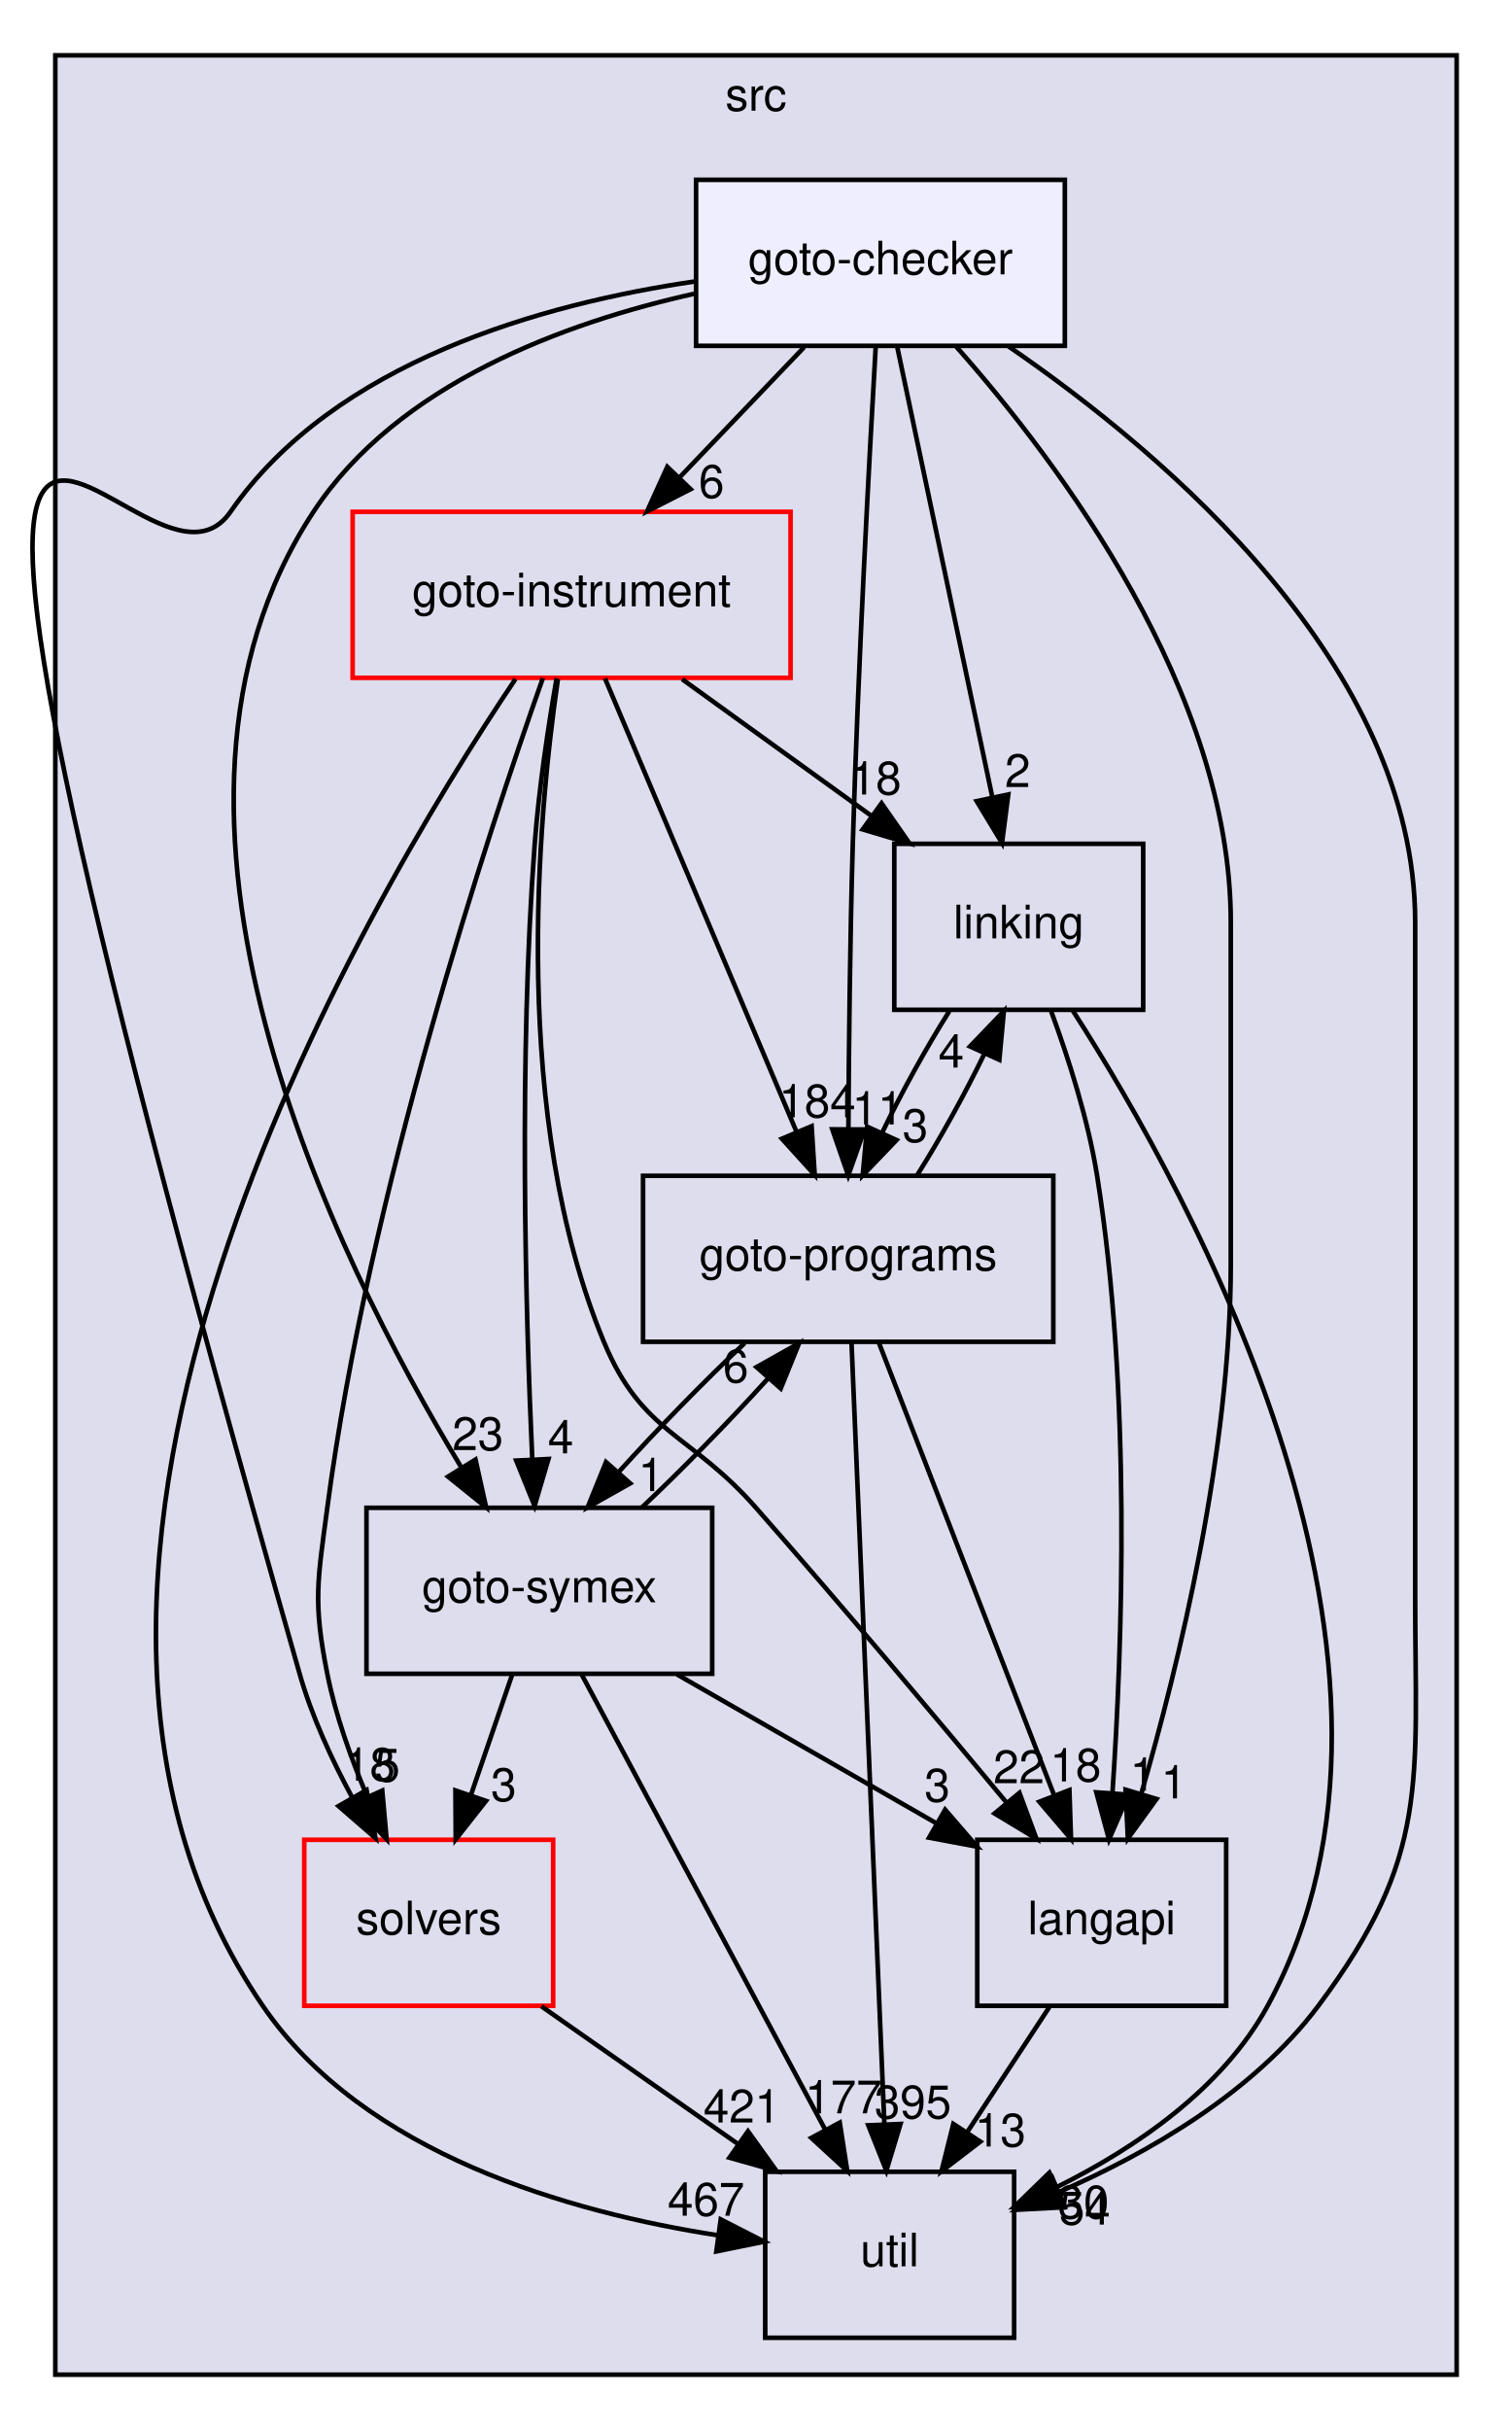
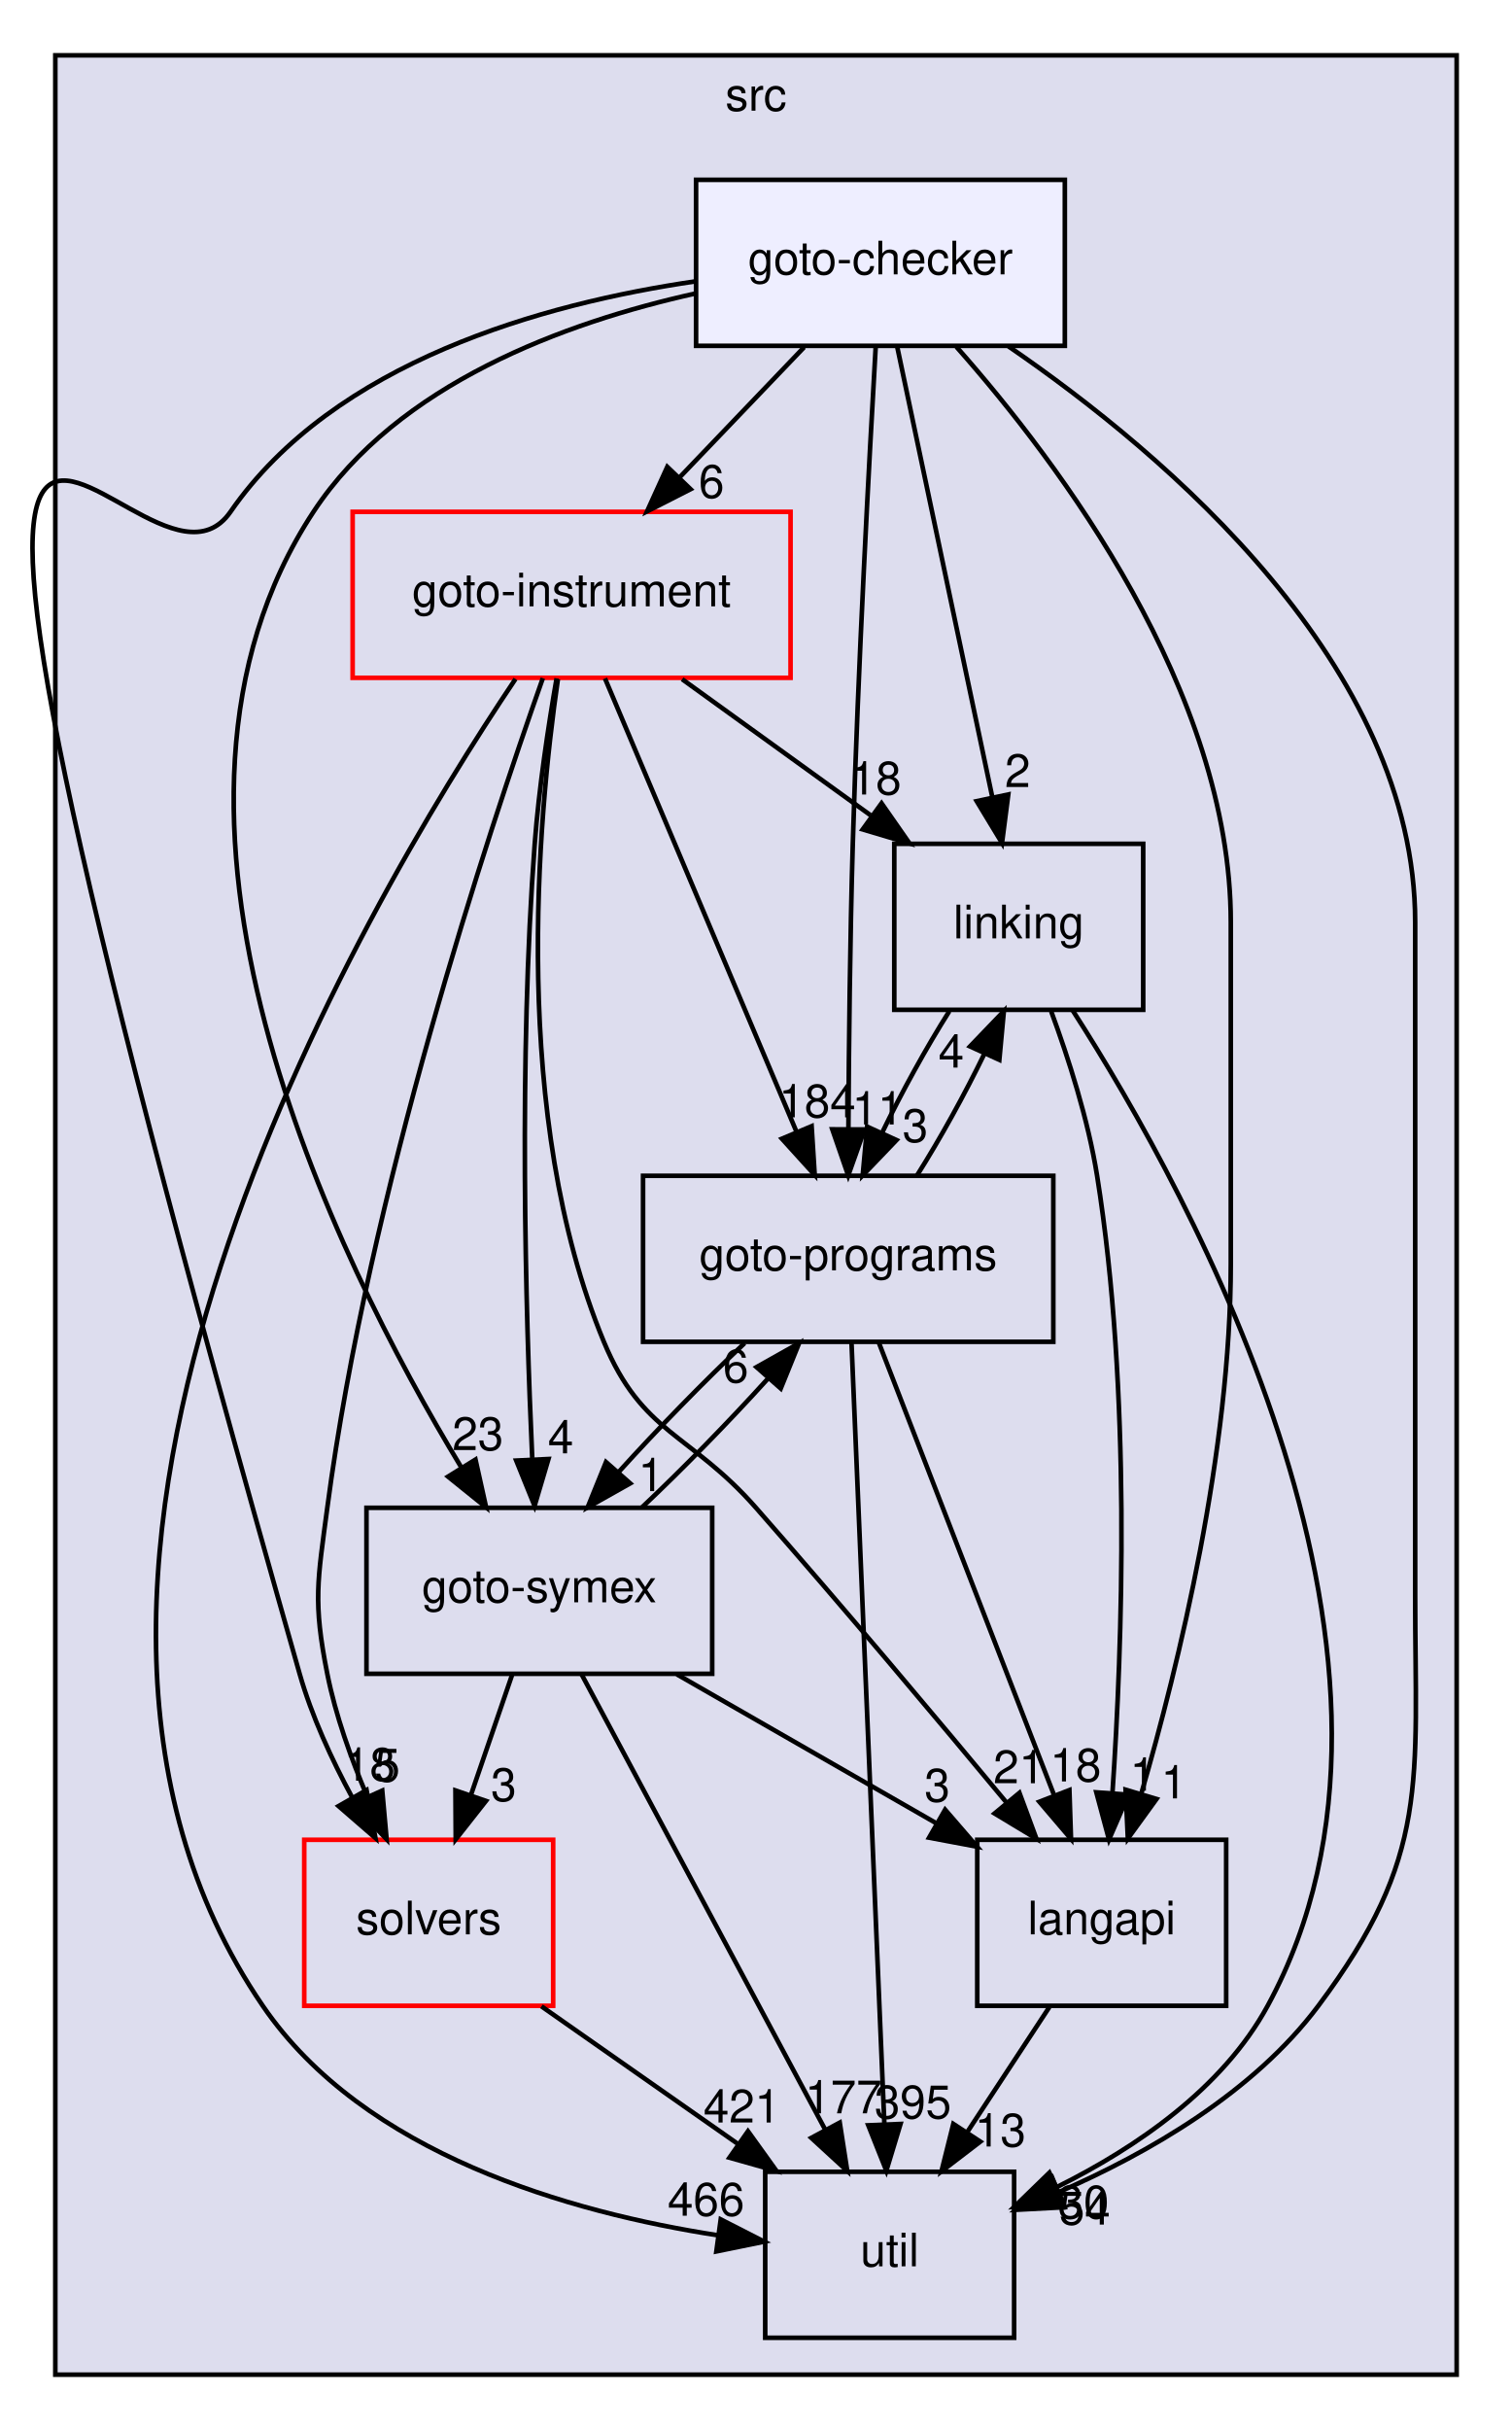
<svg xmlns="http://www.w3.org/2000/svg" xmlns:xlink="http://www.w3.org/1999/xlink" width="328pt" height="527pt" viewBox="0.00 0.00 328.00 527.00">
  <g id="graph0" class="graph" transform="scale(1 1) rotate(0) translate(4 523)">
    <g id="clust1" class="cluster">
      <g id="a_clust1">
        <a xlink:href="dir_68267d1309a1af8e8297ef4c3efbcdba.html" target="_top" xlink:title="src">
          <polygon fill="#ddddee" stroke="black" points="8,-8 8,-511 312,-511 312,-8 8,-8" />
          <text text-anchor="middle" x="160" y="-499" font-family="Helvetica,sans-Serif" font-size="10.00">src</text>
        </a>
      </g>
    </g>
    <g id="node1" class="node">
      <g id="a_node1">
        <a xlink:href="dir_19373f467389307dc54ab8a6e9e19559.html" target="_top" xlink:title="solvers">
          <polygon fill="none" stroke="red" points="116,-124 62,-124 62,-88 116,-88 116,-124" />
          <text text-anchor="middle" x="89" y="-103.5" font-family="Helvetica,sans-Serif" font-size="10.00">solvers</text>
        </a>
      </g>
    </g>
    <g id="node7" class="node">
      <g id="a_node7">
        <a xlink:href="dir_b7878ad5ecbf2506f4125b9d34c97e45.html" target="_top" xlink:title="util">
          <polygon fill="none" stroke="black" points="216,-52 162,-52 162,-16 216,-16 216,-52" />
          <text text-anchor="middle" x="189" y="-31.5" font-family="Helvetica,sans-Serif" font-size="10.00">util</text>
        </a>
      </g>
    </g>
    <g id="edge4" class="edge">
      <path fill="none" stroke="black" d="M113.46,-87.88C126.3,-78.89 142.2,-67.76 156.09,-58.03" />
      <polygon fill="black" stroke="black" points="158.26,-60.79 164.44,-52.19 154.24,-55.06 158.26,-60.79" />
      <g id="a_edge4-headlabel">
        <a xlink:href="dir_000035_000036.html" target="_top" xlink:title="421">
          <text text-anchor="middle" x="156.94" y="-62.68" font-family="Helvetica,sans-Serif" font-size="10.00">421</text>
        </a>
      </g>
    </g>
    <g id="node2" class="node">
      <g id="a_node2">
        <a xlink:href="dir_245199dd16b1f3757d78c9dc7747589d.html" target="_top" xlink:title="langapi">
          <polygon fill="none" stroke="black" points="262,-124 208,-124 208,-88 262,-88 262,-124" />
          <text text-anchor="middle" x="235" y="-103.5" font-family="Helvetica,sans-Serif" font-size="10.00">langapi</text>
        </a>
      </g>
    </g>
    <g id="edge15" class="edge">
      <path fill="none" stroke="black" d="M223.63,-87.7C218.28,-79.56 211.8,-69.69 205.89,-60.7" />
      <polygon fill="black" stroke="black" points="208.66,-58.54 200.24,-52.1 202.81,-62.38 208.66,-58.54" />
      <g id="a_edge15-headlabel">
        <a xlink:href="dir_000029_000036.html" target="_top" xlink:title="13">
          <text text-anchor="middle" x="213" y="-57.48" font-family="Helvetica,sans-Serif" font-size="10.00">13</text>
        </a>
      </g>
    </g>
    <g id="node3" class="node">
      <g id="a_node3">
        <a xlink:href="dir_4cd183c173ff5cfcfce420f655b591bf.html" target="_top" xlink:title="goto-instrument">
          <polygon fill="none" stroke="red" points="167.5,-412 72.5,-412 72.5,-376 167.5,-376 167.5,-412" />
          <text text-anchor="middle" x="120" y="-391.5" font-family="Helvetica,sans-Serif" font-size="10.00">goto-instrument</text>
        </a>
      </g>
    </g>
    <g id="edge5" class="edge">
      <path fill="none" stroke="black" d="M113.76,-375.92C101.8,-342.13 76,-264.12 67,-196 64.9,-180.14 63.87,-175.69 67,-160 68.79,-151.01 72.14,-141.64 75.69,-133.32" />
      <polygon fill="black" stroke="black" points="78.92,-134.67 79.87,-124.12 72.54,-131.77 78.92,-134.67" />
      <g id="a_edge5-headlabel">
        <a xlink:href="dir_000023_000035.html" target="_top" xlink:title="5">
          <text text-anchor="middle" x="80.01" y="-136.62" font-family="Helvetica,sans-Serif" font-size="10.00">5</text>
        </a>
      </g>
    </g>
    <g id="edge6" class="edge">
      <path fill="none" stroke="black" d="M117.03,-375.73C112.59,-345.33 106.76,-280.85 127,-232 135.31,-211.95 145.67,-212.3 160,-196 178.74,-174.68 199.5,-149.96 214.42,-131.99" />
      <polygon fill="black" stroke="black" points="217.15,-134.18 220.83,-124.24 211.76,-129.71 217.15,-134.18" />
      <g id="a_edge6-headlabel">
-         <a xlink:href="dir_000023_000029.html" target="_top" xlink:title="22">
-           <text text-anchor="middle" x="217.04" y="-136.26" font-family="Helvetica,sans-Serif" font-size="10.00">22</text>
+         <a xlink:href="dir_000023_000029.html" target="_top" xlink:title="21">
+           <text text-anchor="middle" x="217.04" y="-136.26" font-family="Helvetica,sans-Serif" font-size="10.00">21</text>
        </a>
      </g>
    </g>
    <g id="node4" class="node">
      <g id="a_node4">
        <a xlink:href="dir_7ec25742ab1d47a7a6823282222807fd.html" target="_top" xlink:title="linking">
          <polygon fill="none" stroke="black" points="244,-340 190,-340 190,-304 244,-304 244,-340" />
          <text text-anchor="middle" x="217" y="-319.5" font-family="Helvetica,sans-Serif" font-size="10.00">linking</text>
        </a>
      </g>
    </g>
    <g id="edge7" class="edge">
      <path fill="none" stroke="black" d="M143.98,-375.7C156.31,-366.8 171.52,-355.82 184.85,-346.2" />
      <polygon fill="black" stroke="black" points="187.24,-348.79 193.3,-340.1 183.14,-343.12 187.24,-348.79" />
      <g id="a_edge7-headlabel">
        <a xlink:href="dir_000023_000032.html" target="_top" xlink:title="18">
          <text text-anchor="middle" x="185.98" y="-350.7" font-family="Helvetica,sans-Serif" font-size="10.00">18</text>
        </a>
      </g>
    </g>
    <g id="node5" class="node">
      <g id="a_node5">
        <a xlink:href="dir_807c5b2c83e0c14a10083f60cf67ca05.html" target="_top" xlink:title="goto-programs">
          <polygon fill="none" stroke="black" points="224.5,-268 135.5,-268 135.5,-232 224.5,-232 224.5,-268" />
          <text text-anchor="middle" x="180" y="-247.5" font-family="Helvetica,sans-Serif" font-size="10.00">goto-programs</text>
        </a>
      </g>
    </g>
    <g id="edge8" class="edge">
      <path fill="none" stroke="black" d="M127.24,-375.87C137.55,-351.46 156.58,-306.43 168.75,-277.64" />
      <polygon fill="black" stroke="black" points="172.07,-278.76 172.74,-268.19 165.62,-276.04 172.07,-278.76" />
      <g id="a_edge8-headlabel">
        <a xlink:href="dir_000023_000024.html" target="_top" xlink:title="184">
          <text text-anchor="middle" x="173.29" y="-280.68" font-family="Helvetica,sans-Serif" font-size="10.00">184</text>
        </a>
      </g>
    </g>
    <g id="node6" class="node">
      <g id="a_node6">
        <a xlink:href="dir_99e24f80c4828e49b24e2d05c93d325b.html" target="_top" xlink:title="goto-symex">
          <polygon fill="none" stroke="black" points="150.5,-196 75.5,-196 75.5,-160 150.5,-160 150.5,-196" />
          <text text-anchor="middle" x="113" y="-175.5" font-family="Helvetica,sans-Serif" font-size="10.00">goto-symex</text>
        </a>
      </g>
    </g>
    <g id="edge9" class="edge">
      <path fill="none" stroke="black" d="M116.75,-375.89C114.95,-365.54 112.91,-352.06 112,-340 108.5,-293.37 110,-238.94 111.46,-206.81" />
      <polygon fill="black" stroke="black" points="114.98,-206.58 111.97,-196.42 107.99,-206.24 114.98,-206.58" />
      <g id="a_edge9-headlabel">
        <a xlink:href="dir_000023_000025.html" target="_top" xlink:title="4">
          <text text-anchor="middle" x="117.64" y="-207.81" font-family="Helvetica,sans-Serif" font-size="10.00">4</text>
        </a>
      </g>
    </g>
    <g id="edge10" class="edge">
      <path fill="none" stroke="black" d="M107.83,-375.75C74.59,-326.33 -11.09,-181.77 53,-88 75,-55.81 119.68,-43.17 151.83,-38.21" />
      <polygon fill="black" stroke="black" points="152.35,-41.67 161.78,-36.85 151.4,-34.73 152.35,-41.67" />
      <g id="a_edge10-headlabel">
-         <a xlink:href="dir_000023_000036.html" target="_top" xlink:title="467">
-           <text text-anchor="middle" x="149.17" y="-42.47" font-family="Helvetica,sans-Serif" font-size="10.00">467</text>
+         <a xlink:href="dir_000023_000036.html" target="_top" xlink:title="466">
+           <text text-anchor="middle" x="149.17" y="-42.47" font-family="Helvetica,sans-Serif" font-size="10.00">466</text>
        </a>
      </g>
    </g>
    <g id="edge1" class="edge">
      <path fill="none" stroke="black" d="M224.04,-303.66C227.8,-293.46 232.05,-280.21 234,-268 241.44,-221.38 239.5,-166.19 237.32,-134.04" />
      <polygon fill="black" stroke="black" points="240.81,-133.78 236.58,-124.06 233.83,-134.29 240.81,-133.78" />
      <g id="a_edge1-headlabel">
        <a xlink:href="dir_000032_000029.html" target="_top" xlink:title="1">
          <text text-anchor="middle" x="243.9" y="-134.65" font-family="Helvetica,sans-Serif" font-size="10.00">1</text>
        </a>
      </g>
    </g>
    <g id="edge2" class="edge">
      <path fill="none" stroke="black" d="M201.94,-303.7C196.9,-295.73 191.6,-286.1 187.32,-277.26" />
      <polygon fill="black" stroke="black" points="190.48,-275.75 183.15,-268.1 184.11,-278.66 190.48,-275.75" />
      <g id="a_edge2-headlabel">
        <a xlink:href="dir_000032_000024.html" target="_top" xlink:title="3">
          <text text-anchor="middle" x="194.55" y="-275.34" font-family="Helvetica,sans-Serif" font-size="10.00">3</text>
        </a>
      </g>
    </g>
    <g id="edge3" class="edge">
      <path fill="none" stroke="black" d="M228.74,-303.81C254.58,-263.64 311,-161.49 271,-88 261.22,-70.04 242.45,-57.23 225.33,-48.72" />
      <polygon fill="black" stroke="black" points="226.6,-45.45 216.05,-44.42 223.65,-51.8 226.6,-45.45" />
      <g id="a_edge3-headlabel">
        <a xlink:href="dir_000032_000036.html" target="_top" xlink:title="30">
          <text text-anchor="middle" x="231.05" y="-41.88" font-family="Helvetica,sans-Serif" font-size="10.00">30</text>
        </a>
      </g>
    </g>
    <g id="edge11" class="edge">
      <path fill="none" stroke="black" d="M186.63,-231.87C196.09,-207.46 213.53,-162.43 224.68,-133.64" />
      <polygon fill="black" stroke="black" points="227.99,-134.78 228.34,-124.19 221.47,-132.25 227.99,-134.78" />
      <g id="a_edge11-headlabel">
        <a xlink:href="dir_000024_000029.html" target="_top" xlink:title="18">
          <text text-anchor="middle" x="229.34" y="-136.66" font-family="Helvetica,sans-Serif" font-size="10.00">18</text>
        </a>
      </g>
    </g>
    <g id="edge12" class="edge">
      <path fill="none" stroke="black" d="M194.94,-268.1C199.96,-276.04 205.28,-285.67 209.57,-294.51" />
      <polygon fill="black" stroke="black" points="206.43,-296.06 213.77,-303.7 212.79,-293.15 206.43,-296.06" />
      <g id="a_edge12-headlabel">
        <a xlink:href="dir_000024_000032.html" target="_top" xlink:title="4">
          <text text-anchor="middle" x="202.35" y="-291.47" font-family="Helvetica,sans-Serif" font-size="10.00">4</text>
        </a>
      </g>
    </g>
    <g id="edge13" class="edge">
      <path fill="none" stroke="black" d="M157.52,-231.7C148.62,-223.3 138.64,-213.07 130.3,-203.86" />
      <polygon fill="black" stroke="black" points="132.71,-201.3 123.48,-196.1 127.46,-205.92 132.71,-201.3" />
      <g id="a_edge13-headlabel">
        <a xlink:href="dir_000024_000025.html" target="_top" xlink:title="1">
          <text text-anchor="middle" x="137.22" y="-199.62" font-family="Helvetica,sans-Serif" font-size="10.00">1</text>
        </a>
      </g>
    </g>
    <g id="edge14" class="edge">
      <path fill="none" stroke="black" d="M180.72,-231.85C182.28,-194.83 185.96,-107.18 187.85,-62.39" />
      <polygon fill="black" stroke="black" points="191.35,-62.37 188.28,-52.23 184.36,-62.08 191.35,-62.37" />
      <g id="a_edge14-headlabel">
        <a xlink:href="dir_000024_000036.html" target="_top" xlink:title="395">
          <text text-anchor="middle" x="194.04" y="-63.58" font-family="Helvetica,sans-Serif" font-size="10.00">395</text>
        </a>
      </g>
    </g>
    <g id="edge16" class="edge">
      <path fill="none" stroke="black" d="M107.07,-159.7C104.39,-151.9 101.17,-142.51 98.2,-133.83" />
      <polygon fill="black" stroke="black" points="101.42,-132.43 94.86,-124.1 94.8,-134.7 101.42,-132.43" />
      <g id="a_edge16-headlabel">
        <a xlink:href="dir_000025_000035.html" target="_top" xlink:title="3">
          <text text-anchor="middle" x="105.27" y="-132.41" font-family="Helvetica,sans-Serif" font-size="10.00">3</text>
        </a>
      </g>
    </g>
    <g id="edge17" class="edge">
      <path fill="none" stroke="black" d="M142.84,-159.88C159.78,-150.16 181.11,-137.92 198.97,-127.67" />
      <polygon fill="black" stroke="black" points="201.03,-130.53 207.96,-122.51 197.55,-124.46 201.03,-130.53" />
      <g id="a_edge17-headlabel">
        <a xlink:href="dir_000025_000029.html" target="_top" xlink:title="3">
          <text text-anchor="middle" x="199.32" y="-132.28" font-family="Helvetica,sans-Serif" font-size="10.00">3</text>
        </a>
      </g>
    </g>
    <g id="edge18" class="edge">
      <path fill="none" stroke="black" d="M135.27,-196.1C144.15,-204.47 154.14,-214.69 162.5,-223.92" />
      <polygon fill="black" stroke="black" points="160.12,-226.51 169.35,-231.7 165.37,-221.88 160.12,-226.51" />
      <g id="a_edge18-headlabel">
        <a xlink:href="dir_000025_000024.html" target="_top" xlink:title="6">
          <text text-anchor="middle" x="155.61" y="-223.19" font-family="Helvetica,sans-Serif" font-size="10.00">6</text>
        </a>
      </g>
    </g>
    <g id="edge19" class="edge">
      <path fill="none" stroke="black" d="M122.17,-159.87C135.29,-135.35 159.55,-90.03 174.95,-61.26" />
      <polygon fill="black" stroke="black" points="178.17,-62.66 179.8,-52.19 172,-59.35 178.17,-62.66" />
      <g id="a_edge19-headlabel">
        <a xlink:href="dir_000025_000036.html" target="_top" xlink:title="177">
          <text text-anchor="middle" x="178.97" y="-64.67" font-family="Helvetica,sans-Serif" font-size="10.00">177</text>
        </a>
      </g>
    </g>
    <g id="node8" class="node">
      <g id="a_node8">
        <a xlink:href="dir_647f57bb6fbe01dbee6443af3bb1115a.html" target="_top" xlink:title="goto-checker">
          <polygon fill="#eeeeff" stroke="black" points="227,-484 147,-484 147,-448 227,-448 227,-484" />
          <text text-anchor="middle" x="187" y="-463.5" font-family="Helvetica,sans-Serif" font-size="10.00">goto-checker</text>
        </a>
      </g>
    </g>
    <g id="edge20" class="edge">
      <path fill="none" stroke="black" d="M146.97,-462C113.8,-457.15 68.55,-444.57 46,-412 24.6,-381.09 -46.63,-537.59 61,-160 63.61,-150.84 67.94,-141.45 72.41,-133.17" />
      <polygon fill="black" stroke="black" points="75.52,-134.78 77.45,-124.37 69.45,-131.31 75.52,-134.78" />
      <g id="a_edge20-headlabel">
        <a xlink:href="dir_000020_000035.html" target="_top" xlink:title="18">
          <text text-anchor="middle" x="76.2" y="-136.81" font-family="Helvetica,sans-Serif" font-size="10.00">18</text>
        </a>
      </g>
    </g>
    <g id="edge21" class="edge">
      <path fill="none" stroke="black" d="M203.49,-447.77C225.84,-422.53 263,-373.05 263,-323 263,-323 263,-323 263,-249 263,-208.27 251.77,-162.19 243.54,-133.86" />
      <polygon fill="black" stroke="black" points="246.89,-132.85 240.67,-124.27 240.18,-134.86 246.89,-132.85" />
      <g id="a_edge21-headlabel">
        <a xlink:href="dir_000020_000029.html" target="_top" xlink:title="1">
          <text text-anchor="middle" x="250.64" y="-132.98" font-family="Helvetica,sans-Serif" font-size="10.00">1</text>
        </a>
      </g>
    </g>
    <g id="edge22" class="edge">
      <path fill="none" stroke="black" d="M170.44,-447.7C162.32,-439.22 152.41,-428.86 143.53,-419.58" />
      <polygon fill="black" stroke="black" points="145.81,-416.91 136.37,-412.1 140.76,-421.75 145.81,-416.91" />
      <g id="a_edge22-headlabel">
        <a xlink:href="dir_000020_000023.html" target="_top" xlink:title="6">
          <text text-anchor="middle" x="150.35" y="-415.04" font-family="Helvetica,sans-Serif" font-size="10.00">6</text>
        </a>
      </g>
    </g>
    <g id="edge23" class="edge">
      <path fill="none" stroke="black" d="M190.62,-447.87C195.75,-423.56 205.21,-378.82 211.29,-350.01" />
      <polygon fill="black" stroke="black" points="214.73,-350.7 213.37,-340.19 207.88,-349.25 214.73,-350.7" />
      <g id="a_edge23-headlabel">
        <a xlink:href="dir_000020_000032.html" target="_top" xlink:title="2">
          <text text-anchor="middle" x="216.76" y="-352.3" font-family="Helvetica,sans-Serif" font-size="10.00">2</text>
        </a>
      </g>
    </g>
    <g id="edge24" class="edge">
      <path fill="none" stroke="black" d="M185.96,-447.62C184.57,-423.48 182.14,-378.44 181,-340 180.39,-319.28 180.14,-295.83 180.05,-278.21" />
      <polygon fill="black" stroke="black" points="183.55,-278.05 180.01,-268.07 176.55,-278.08 183.55,-278.05" />
      <g id="a_edge24-headlabel">
        <a xlink:href="dir_000020_000024.html" target="_top" xlink:title="11">
          <text text-anchor="middle" x="186.4" y="-279.13" font-family="Helvetica,sans-Serif" font-size="10.00">11</text>
        </a>
      </g>
    </g>
    <g id="edge25" class="edge">
      <path fill="none" stroke="black" d="M146.94,-459.37C118.51,-453.06 82.28,-439.78 64,-412 20.95,-346.58 68.45,-250.38 96.06,-204.79" />
      <polygon fill="black" stroke="black" points="99.15,-206.46 101.45,-196.11 93.2,-202.76 99.15,-206.46" />
      <g id="a_edge25-headlabel">
        <a xlink:href="dir_000020_000025.html" target="_top" xlink:title="23">
          <text text-anchor="middle" x="99.66" y="-208.51" font-family="Helvetica,sans-Serif" font-size="10.00">23</text>
        </a>
      </g>
    </g>
    <g id="edge26" class="edge">
      <path fill="none" stroke="black" d="M214.78,-447.88C249.1,-424.35 303,-378.55 303,-323 303,-323 303,-323 303,-177 303,-136.36 306.34,-120.54 282,-88 267.94,-69.2 245.11,-56.05 225.59,-47.55" />
      <polygon fill="black" stroke="black" points="226.9,-44.31 216.32,-43.75 224.24,-50.78 226.9,-44.31" />
      <g id="a_edge26-headlabel">
        <a xlink:href="dir_000020_000036.html" target="_top" xlink:title="54">
          <text text-anchor="middle" x="231.31" y="-40.55" font-family="Helvetica,sans-Serif" font-size="10.00">54</text>
        </a>
      </g>
    </g>
  </g>
</svg>
